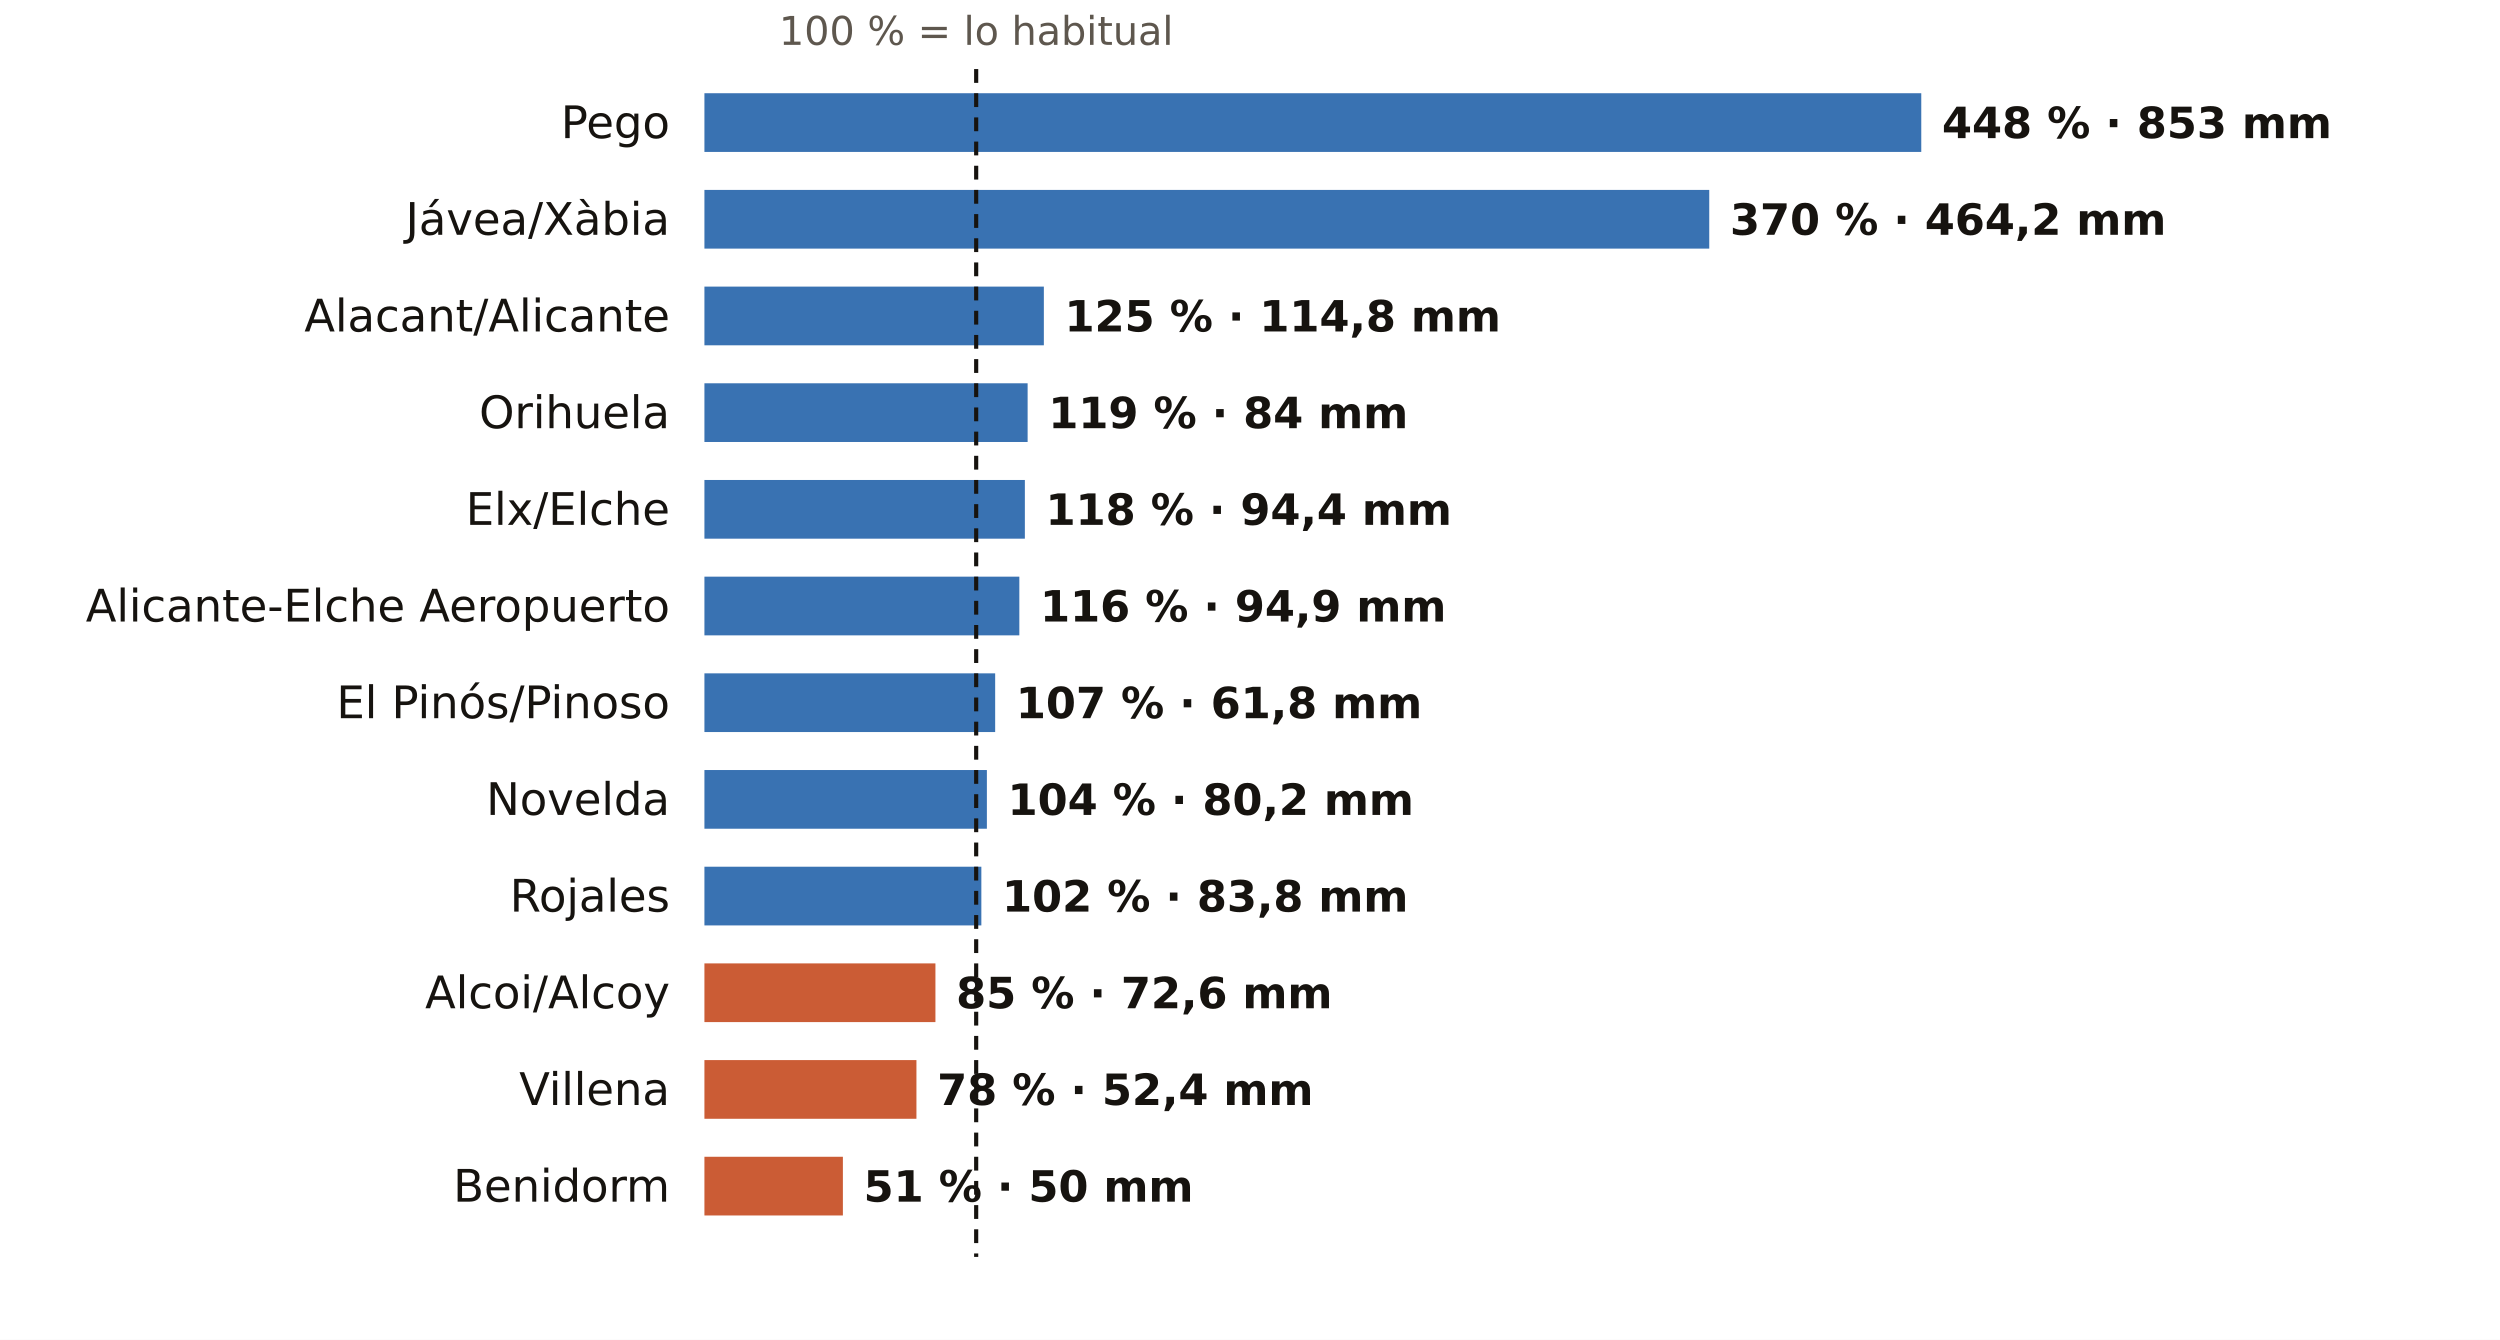
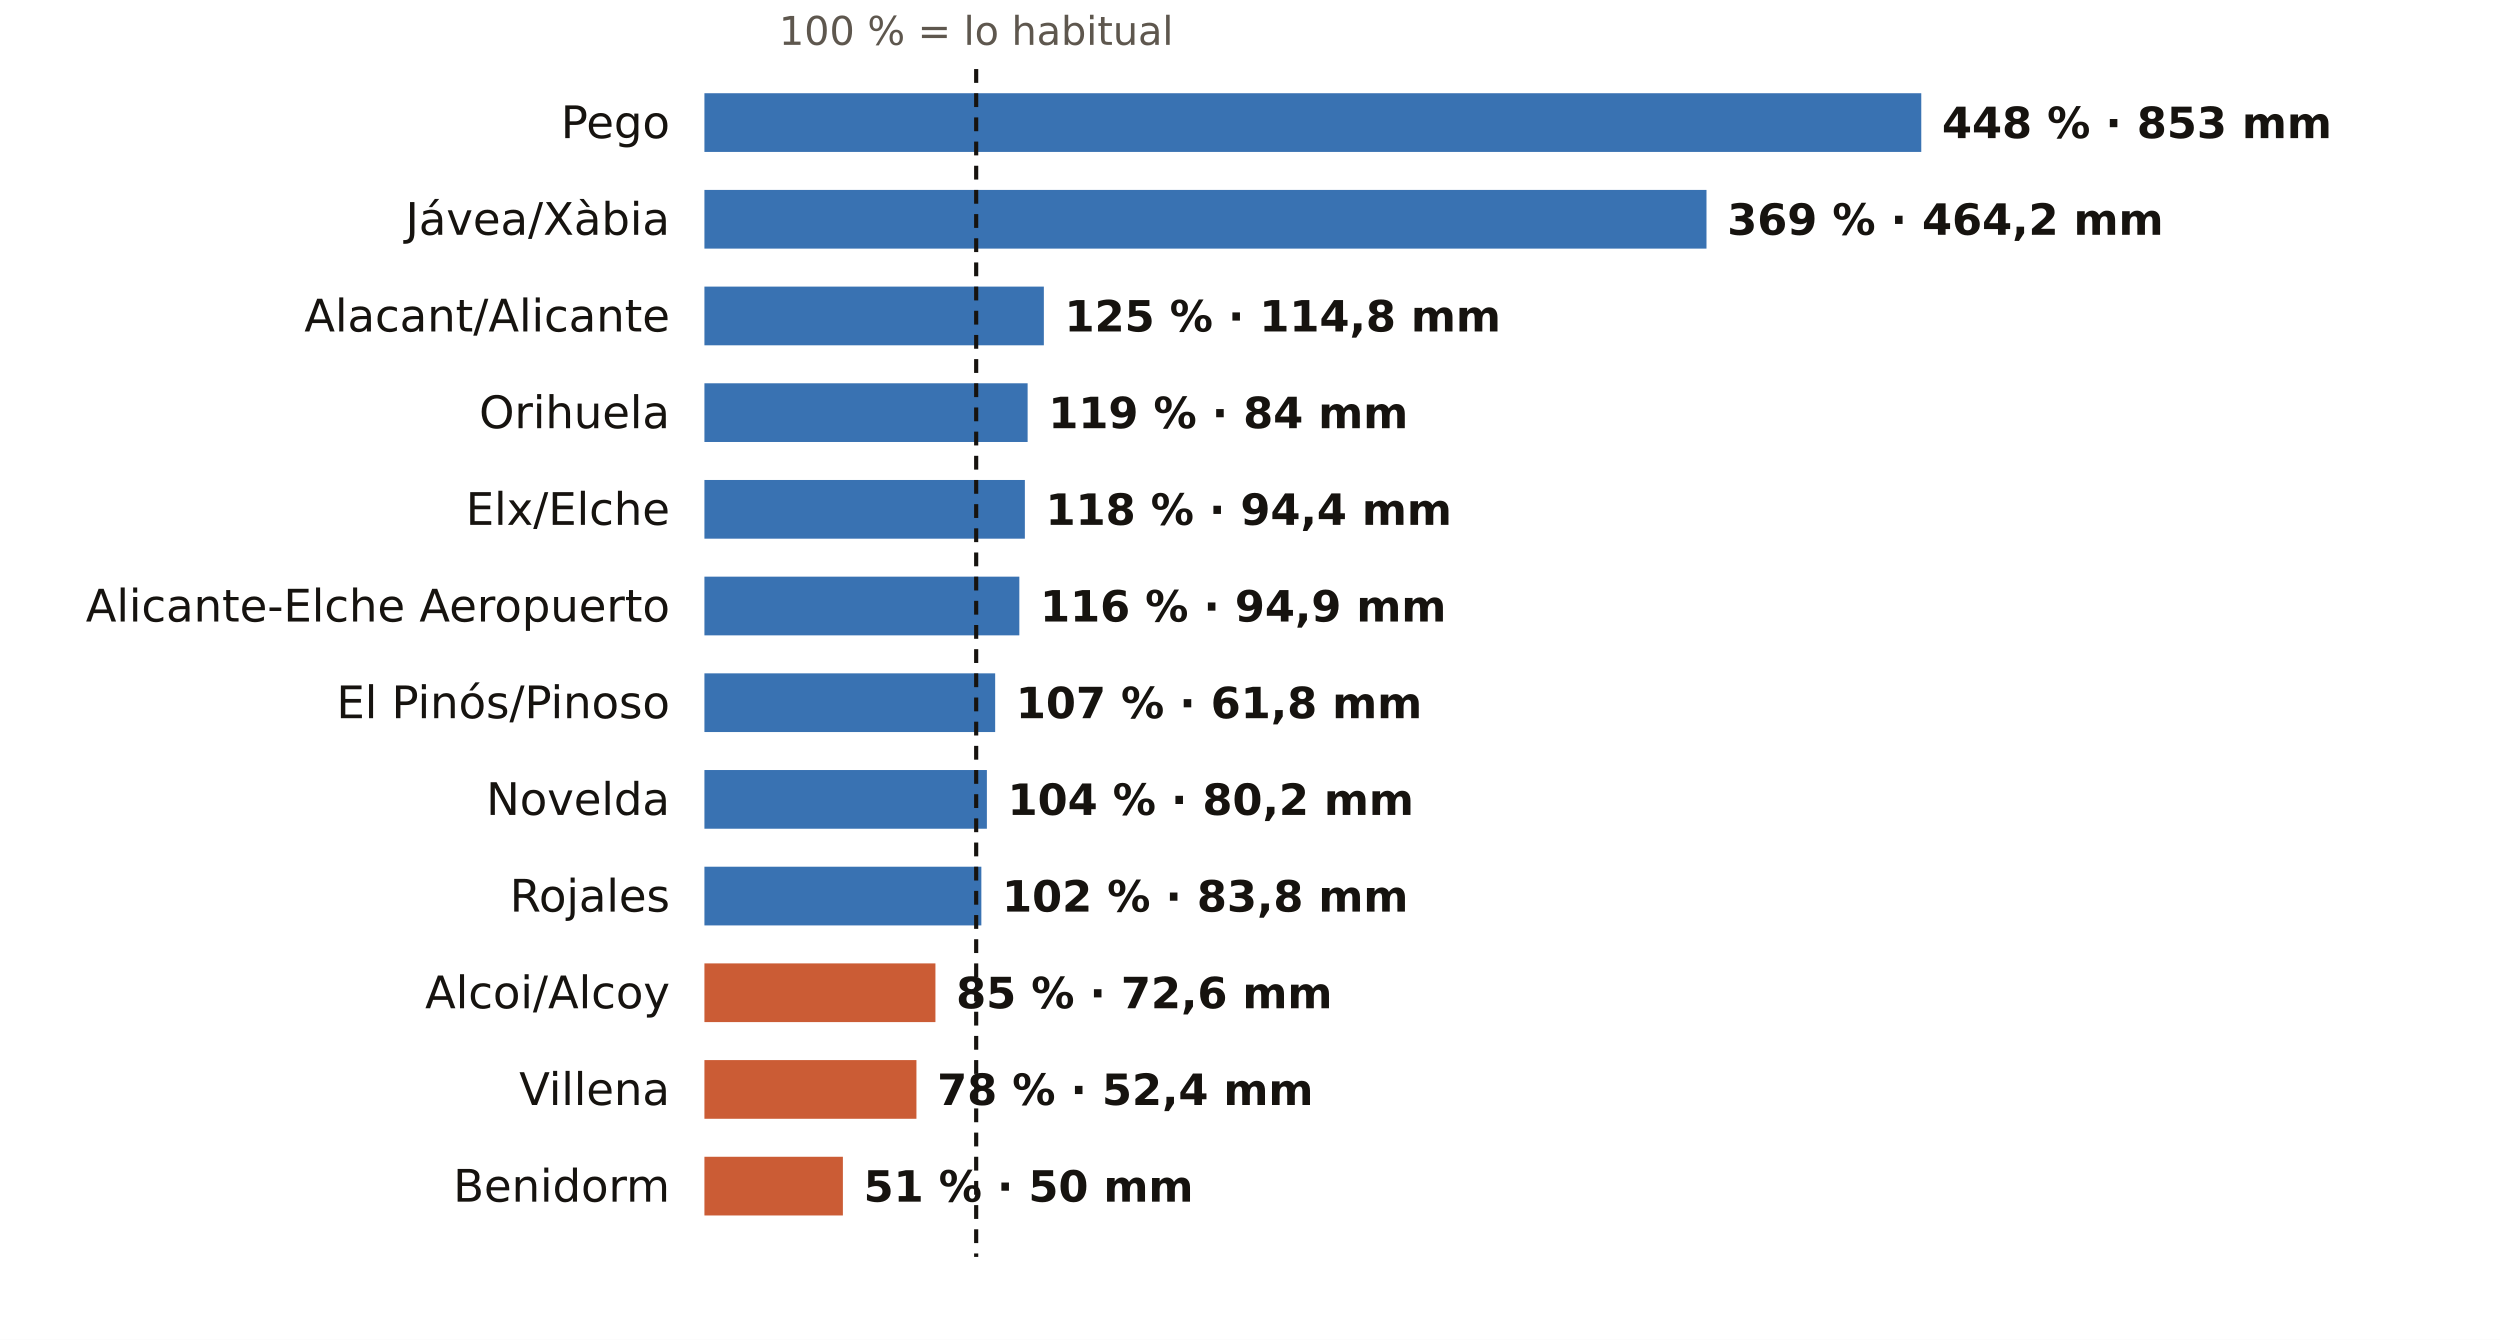
<svg xmlns="http://www.w3.org/2000/svg" viewBox="0 0 724 388" width="724" height="388" role="img" aria-label="El otoño en los pluviómetros de AEMET de Alicante: % de lo habitual">
  <rect width="724" height="388" fill="#FFFFFF" />
  <text x="282.7" y="13.0" font-size="11.5" fill="#5E574E" text-anchor="middle" font-weight="400" font-family="Public Sans, DejaVu Sans, Arial, sans-serif">100 % = lo habitual</text>
  <text x="194.0" y="40.0" font-size="13" fill="#16130F" text-anchor="end" font-weight="500" font-family="Public Sans, DejaVu Sans, Arial, sans-serif">Pego</text>
  <rect x="204" y="27" width="352.4" height="17" fill="#1F5FA8" opacity="0.88" />
  <text x="562.4" y="40.0" font-size="12.5" fill="#16130F" text-anchor="start" font-weight="600" font-family="Public Sans, DejaVu Sans, Arial, sans-serif">448 % · 853 mm</text>
  <text x="194.0" y="68.0" font-size="13" fill="#16130F" text-anchor="end" font-weight="500" font-family="Public Sans, DejaVu Sans, Arial, sans-serif">Jávea/Xàbia</text>
-   <rect x="204" y="55" width="291.0" height="17" fill="#1F5FA8" opacity="0.88" />
-   <text x="501.0" y="68.0" font-size="12.5" fill="#16130F" text-anchor="start" font-weight="600" font-family="Public Sans, DejaVu Sans, Arial, sans-serif">370 % · 464,2 mm</text>
+   <rect x="204" y="55" width="290.2" height="17" fill="#1F5FA8" opacity="0.88" />
+   <text x="500.2" y="68.0" font-size="12.5" fill="#16130F" text-anchor="start" font-weight="600" font-family="Public Sans, DejaVu Sans, Arial, sans-serif">369 % · 464,2 mm</text>
  <text x="194.0" y="96.0" font-size="13" fill="#16130F" text-anchor="end" font-weight="500" font-family="Public Sans, DejaVu Sans, Arial, sans-serif">Alacant/Alicante</text>
  <rect x="204" y="83" width="98.3" height="17" fill="#1F5FA8" opacity="0.88" />
  <text x="308.3" y="96.0" font-size="12.5" fill="#16130F" text-anchor="start" font-weight="600" font-family="Public Sans, DejaVu Sans, Arial, sans-serif">125 % · 114,8 mm</text>
  <text x="194.0" y="124.0" font-size="13" fill="#16130F" text-anchor="end" font-weight="500" font-family="Public Sans, DejaVu Sans, Arial, sans-serif">Orihuela</text>
  <rect x="204" y="111" width="93.6" height="17" fill="#1F5FA8" opacity="0.88" />
  <text x="303.6" y="124.0" font-size="12.5" fill="#16130F" text-anchor="start" font-weight="600" font-family="Public Sans, DejaVu Sans, Arial, sans-serif">119 % · 84 mm</text>
  <text x="194.0" y="152.0" font-size="13" fill="#16130F" text-anchor="end" font-weight="500" font-family="Public Sans, DejaVu Sans, Arial, sans-serif">Elx/Elche</text>
  <rect x="204" y="139" width="92.8" height="17" fill="#1F5FA8" opacity="0.88" />
  <text x="302.8" y="152.0" font-size="12.5" fill="#16130F" text-anchor="start" font-weight="600" font-family="Public Sans, DejaVu Sans, Arial, sans-serif">118 % · 94,4 mm</text>
  <text x="194.0" y="180.0" font-size="13" fill="#16130F" text-anchor="end" font-weight="500" font-family="Public Sans, DejaVu Sans, Arial, sans-serif">Alicante-Elche Aeropuerto</text>
  <rect x="204" y="167" width="91.2" height="17" fill="#1F5FA8" opacity="0.88" />
  <text x="301.2" y="180.0" font-size="12.5" fill="#16130F" text-anchor="start" font-weight="600" font-family="Public Sans, DejaVu Sans, Arial, sans-serif">116 % · 94,9 mm</text>
  <text x="194.0" y="208.0" font-size="13" fill="#16130F" text-anchor="end" font-weight="500" font-family="Public Sans, DejaVu Sans, Arial, sans-serif">El Pinós/Pinoso</text>
  <rect x="204" y="195" width="84.2" height="17" fill="#1F5FA8" opacity="0.88" />
  <text x="294.2" y="208.0" font-size="12.5" fill="#16130F" text-anchor="start" font-weight="600" font-family="Public Sans, DejaVu Sans, Arial, sans-serif">107 % · 61,8 mm</text>
  <text x="194.0" y="236.0" font-size="13" fill="#16130F" text-anchor="end" font-weight="500" font-family="Public Sans, DejaVu Sans, Arial, sans-serif">Novelda</text>
  <rect x="204" y="223" width="81.8" height="17" fill="#1F5FA8" opacity="0.88" />
  <text x="291.8" y="236.0" font-size="12.5" fill="#16130F" text-anchor="start" font-weight="600" font-family="Public Sans, DejaVu Sans, Arial, sans-serif">104 % · 80,2 mm</text>
  <text x="194.0" y="264.0" font-size="13" fill="#16130F" text-anchor="end" font-weight="500" font-family="Public Sans, DejaVu Sans, Arial, sans-serif">Rojales</text>
  <rect x="204" y="251" width="80.2" height="17" fill="#1F5FA8" opacity="0.88" />
  <text x="290.2" y="264.0" font-size="12.5" fill="#16130F" text-anchor="start" font-weight="600" font-family="Public Sans, DejaVu Sans, Arial, sans-serif">102 % · 83,8 mm</text>
  <text x="194.0" y="292.0" font-size="13" fill="#16130F" text-anchor="end" font-weight="500" font-family="Public Sans, DejaVu Sans, Arial, sans-serif">Alcoi/Alcoy</text>
  <rect x="204" y="279" width="66.9" height="17" fill="#C4461A" opacity="0.88" />
  <text x="276.9" y="292.0" font-size="12.5" fill="#16130F" text-anchor="start" font-weight="600" font-family="Public Sans, DejaVu Sans, Arial, sans-serif">85 % · 72,6 mm</text>
  <text x="194.0" y="320.0" font-size="13" fill="#16130F" text-anchor="end" font-weight="500" font-family="Public Sans, DejaVu Sans, Arial, sans-serif">Villena</text>
  <rect x="204" y="307" width="61.4" height="17" fill="#C4461A" opacity="0.88" />
  <text x="271.4" y="320.0" font-size="12.5" fill="#16130F" text-anchor="start" font-weight="600" font-family="Public Sans, DejaVu Sans, Arial, sans-serif">78 % · 52,4 mm</text>
  <text x="194.0" y="348.0" font-size="13" fill="#16130F" text-anchor="end" font-weight="500" font-family="Public Sans, DejaVu Sans, Arial, sans-serif">Benidorm</text>
  <rect x="204" y="335" width="40.1" height="17" fill="#C4461A" opacity="0.88" />
  <text x="250.1" y="348.0" font-size="12.5" fill="#16130F" text-anchor="start" font-weight="600" font-family="Public Sans, DejaVu Sans, Arial, sans-serif">51 % · 50 mm</text>
  <line x1="282.7" x2="282.7" y1="20" y2="364" stroke="#16130F" stroke-width="1.2" stroke-dasharray="4 3" />
</svg>
